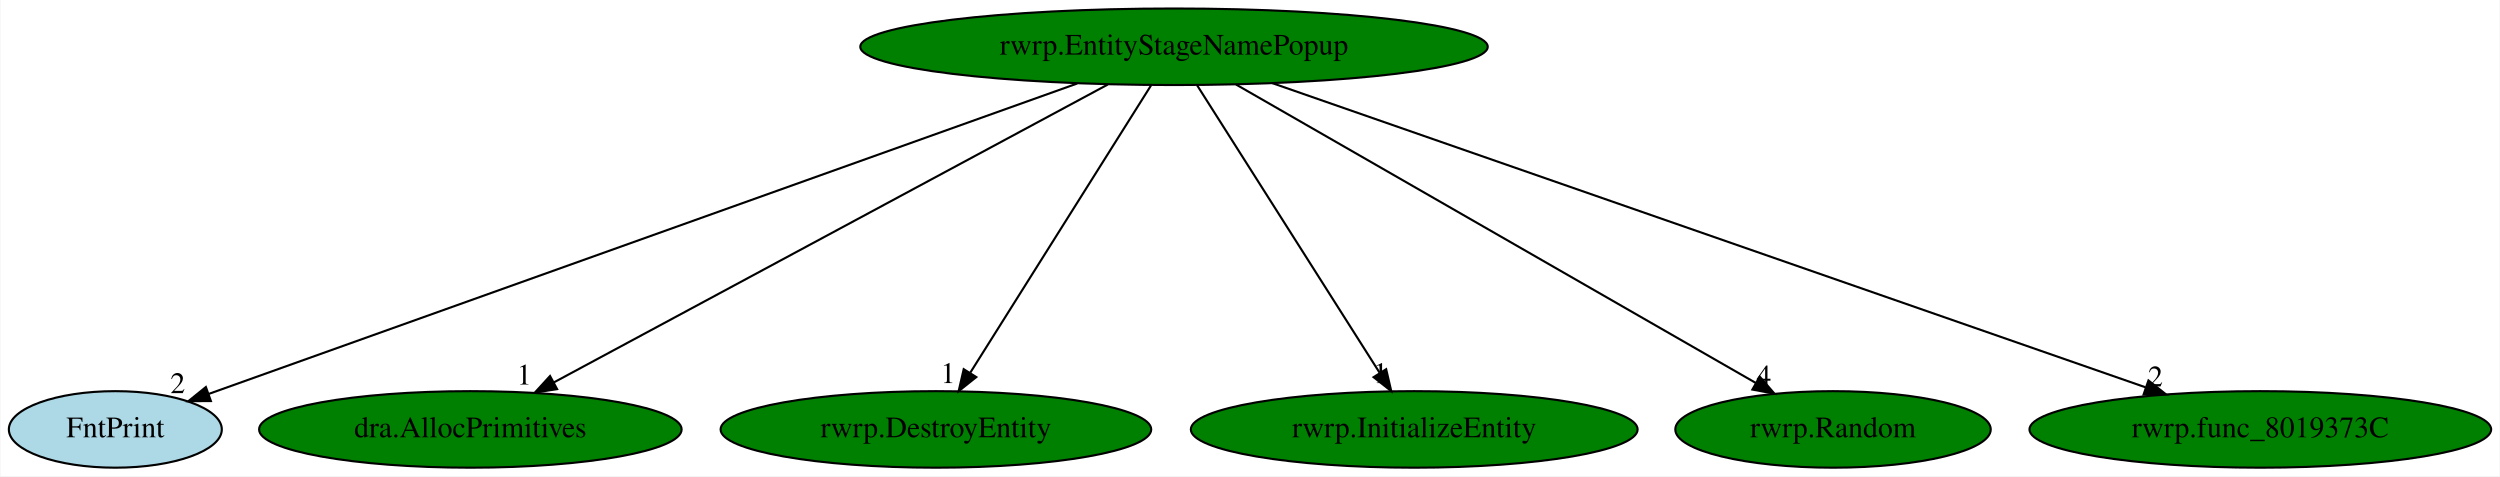
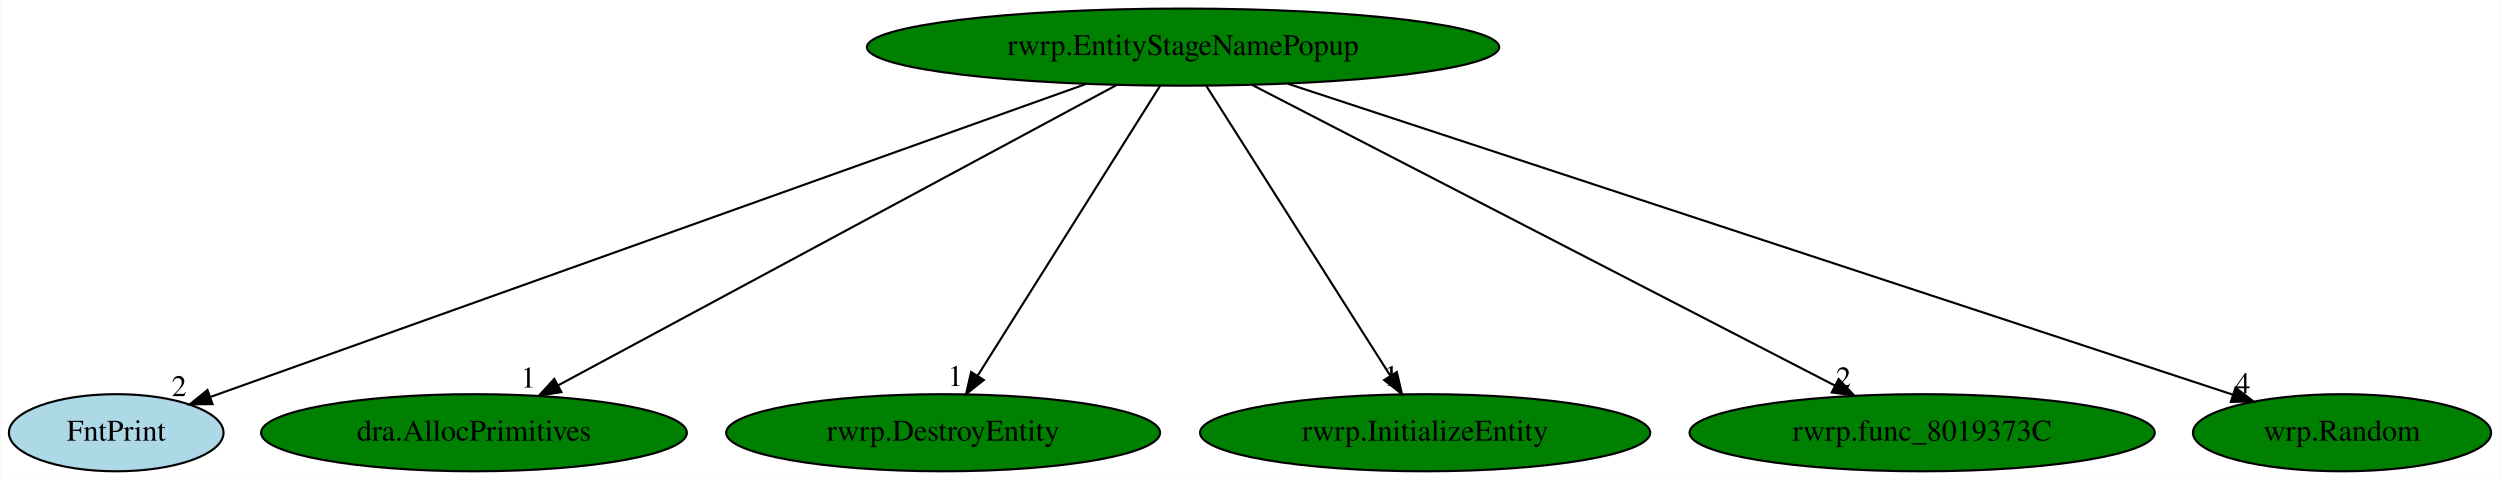
- <svg xmlns="http://www.w3.org/2000/svg" xmlns:xlink="http://www.w3.org/1999/xlink" width="1176pt" height="224pt" viewBox="0.00 0.00 1175.59 224.00">
+ <svg xmlns="http://www.w3.org/2000/svg" xmlns:xlink="http://www.w3.org/1999/xlink" width="1167pt" height="224pt" viewBox="0.00 0.00 1166.59 224.00">
  <g id="graph0" class="graph" transform="scale(1 1) rotate(0) translate(4 220)">
-     <polygon fill="white" stroke="transparent" points="-4,4 -4,-220 1171.59,-220 1171.59,4 -4,4" />
+     <polygon fill="white" stroke="transparent" points="-4,4 -4,-220 1162.59,-220 1162.59,4 -4,4" />
    <g id="node1" class="node">
      <ellipse fill="green" stroke="black" cx="548.05" cy="-198" rx="147.57" ry="18" />
      <text text-anchor="middle" x="548.05" y="-194.3" font-family="Times,serif" font-size="14.00">rwrp.EntityStageNamePopup</text>
    </g>
    <g id="node2" class="node">
      <g id="a_node2">
        <a xlink:href="FntPrint.svg" xlink:title="FntPrint">
          <ellipse fill="lightblue" stroke="black" cx="50.05" cy="-18" rx="50.09" ry="18" />
          <text text-anchor="middle" x="50.05" y="-14.3" font-family="Times,serif" font-size="14.00">FntPrint</text>
        </a>
      </g>
    </g>
    <g id="edge1" class="edge">
      <path fill="none" stroke="black" d="M502.53,-180.73C407.22,-146.66 187.71,-68.21 93.88,-34.67" />
      <polygon fill="black" stroke="black" points="95,-31.35 84.4,-31.28 92.64,-37.94 95,-31.35" />
      <text text-anchor="middle" x="79.4" y="-35.08" font-family="Times,serif" font-size="14.00">2</text>
    </g>
    <g id="node3" class="node">
      <g id="a_node3">
        <a xlink:href="dra.AllocPrimitives.svg" xlink:title="dra.AllocPrimitives">
          <ellipse fill="green" stroke="black" cx="217.05" cy="-18" rx="99.38" ry="18" />
          <text text-anchor="middle" x="217.05" y="-14.3" font-family="Times,serif" font-size="14.00">dra.AllocPrimitives</text>
        </a>
      </g>
    </g>
    <g id="edge2" class="edge">
      <path fill="none" stroke="black" d="M516.91,-180.25C456.35,-147.69 322.83,-75.89 256.31,-40.11" />
      <polygon fill="black" stroke="black" points="257.85,-36.97 247.38,-35.31 254.53,-43.13 257.85,-36.97" />
      <text text-anchor="middle" x="242.38" y="-39.11" font-family="Times,serif" font-size="14.00">1</text>
    </g>
    <g id="node4" class="node">
      <g id="a_node4">
        <a xlink:href="rwrp.DestroyEntity.svg" xlink:title="rwrp.DestroyEntity">
          <ellipse fill="green" stroke="black" cx="436.05" cy="-18" rx="101.28" ry="18" />
          <text text-anchor="middle" x="436.05" y="-14.3" font-family="Times,serif" font-size="14.00">rwrp.DestroyEntity</text>
        </a>
      </g>
    </g>
    <g id="edge3" class="edge">
      <path fill="none" stroke="black" d="M537.31,-179.93C517.57,-148.57 475.44,-81.6 452.22,-44.71" />
      <polygon fill="black" stroke="black" points="455.04,-42.62 446.75,-36.02 449.12,-46.34 455.04,-42.62" />
      <text text-anchor="middle" x="441.75" y="-39.82" font-family="Times,serif" font-size="14.00">1</text>
    </g>
    <g id="node5" class="node">
      <g id="a_node5">
        <a xlink:href="rwrp.InitializeEntity.svg" xlink:title="rwrp.InitializeEntity">
          <ellipse fill="green" stroke="black" cx="661.05" cy="-18" rx="105.08" ry="18" />
          <text text-anchor="middle" x="661.05" y="-14.3" font-family="Times,serif" font-size="14.00">rwrp.InitializeEntity</text>
        </a>
      </g>
    </g>
    <g id="edge4" class="edge">
      <path fill="none" stroke="black" d="M558.88,-179.93C578.79,-148.57 621.3,-81.6 644.73,-44.71" />
      <polygon fill="black" stroke="black" points="647.84,-46.33 650.24,-36.02 641.93,-42.58 647.84,-46.33" />
      <text text-anchor="middle" x="645.24" y="-39.82" font-family="Times,serif" font-size="14.00">1</text>
    </g>
    <g id="node6" class="node">
      <g id="a_node6">
-         <a xlink:href="rwrp.Random.svg" xlink:title="rwrp.Random">
-           <ellipse fill="green" stroke="black" cx="858.05" cy="-18" rx="74.19" ry="18" />
-           <text text-anchor="middle" x="858.05" y="-14.3" font-family="Times,serif" font-size="14.00">rwrp.Random</text>
+         <a xlink:href="rwrp.func_8019373C.svg" xlink:title="rwrp.func_8019373C">
+           <ellipse fill="green" stroke="black" cx="893.05" cy="-18" rx="108.58" ry="18" />
+           <text text-anchor="middle" x="893.05" y="-14.3" font-family="Times,serif" font-size="14.00">rwrp.func_8019373C</text>
        </a>
      </g>
    </g>
    <g id="edge5" class="edge">
-       <path fill="none" stroke="black" d="M577.21,-180.25C634.1,-147.59 759.73,-75.45 821.84,-39.79" />
-       <polygon fill="black" stroke="black" points="823.59,-42.82 830.52,-34.8 820.11,-36.75 823.59,-42.82" />
-       <text text-anchor="middle" x="825.52" y="-38.6" font-family="Times,serif" font-size="14.00">4</text>
+       <path fill="none" stroke="black" d="M580.19,-180.41C643.27,-147.87 783.12,-75.71 852.46,-39.94" />
+       <polygon fill="black" stroke="black" points="854.07,-43.05 861.36,-35.35 850.86,-36.83 854.07,-43.05" />
+       <text text-anchor="middle" x="856.36" y="-39.15" font-family="Times,serif" font-size="14.00">2</text>
    </g>
    <g id="node7" class="node">
      <g id="a_node7">
-         <a xlink:href="rwrp.func_8019373C.svg" xlink:title="rwrp.func_8019373C">
-           <ellipse fill="green" stroke="black" cx="1059.05" cy="-18" rx="108.58" ry="18" />
-           <text text-anchor="middle" x="1059.05" y="-14.3" font-family="Times,serif" font-size="14.00">rwrp.func_8019373C</text>
+         <a xlink:href="wrp.Random.svg" xlink:title="wrp.Random">
+           <ellipse fill="green" stroke="black" cx="1089.05" cy="-18" rx="69.59" ry="18" />
+           <text text-anchor="middle" x="1089.05" y="-14.3" font-family="Times,serif" font-size="14.00">wrp.Random</text>
        </a>
      </g>
    </g>
    <g id="edge6" class="edge">
-       <path fill="none" stroke="black" d="M594.29,-180.89C688.92,-147.93 904.2,-72.94 1005.04,-37.81" />
-       <polygon fill="black" stroke="black" points="1006.43,-41.03 1014.73,-34.44 1004.13,-34.42 1006.43,-41.03" />
-       <text text-anchor="middle" x="1009.73" y="-38.24" font-family="Times,serif" font-size="14.00">2</text>
+       <path fill="none" stroke="black" d="M597.01,-180.89C699.19,-147.27 934.22,-69.94 1038.09,-35.77" />
+       <polygon fill="black" stroke="black" points="1039.32,-39.05 1047.73,-32.6 1037.13,-32.4 1039.32,-39.05" />
+       <text text-anchor="middle" x="1042.73" y="-36.4" font-family="Times,serif" font-size="14.00">4</text>
    </g>
  </g>
</svg>
